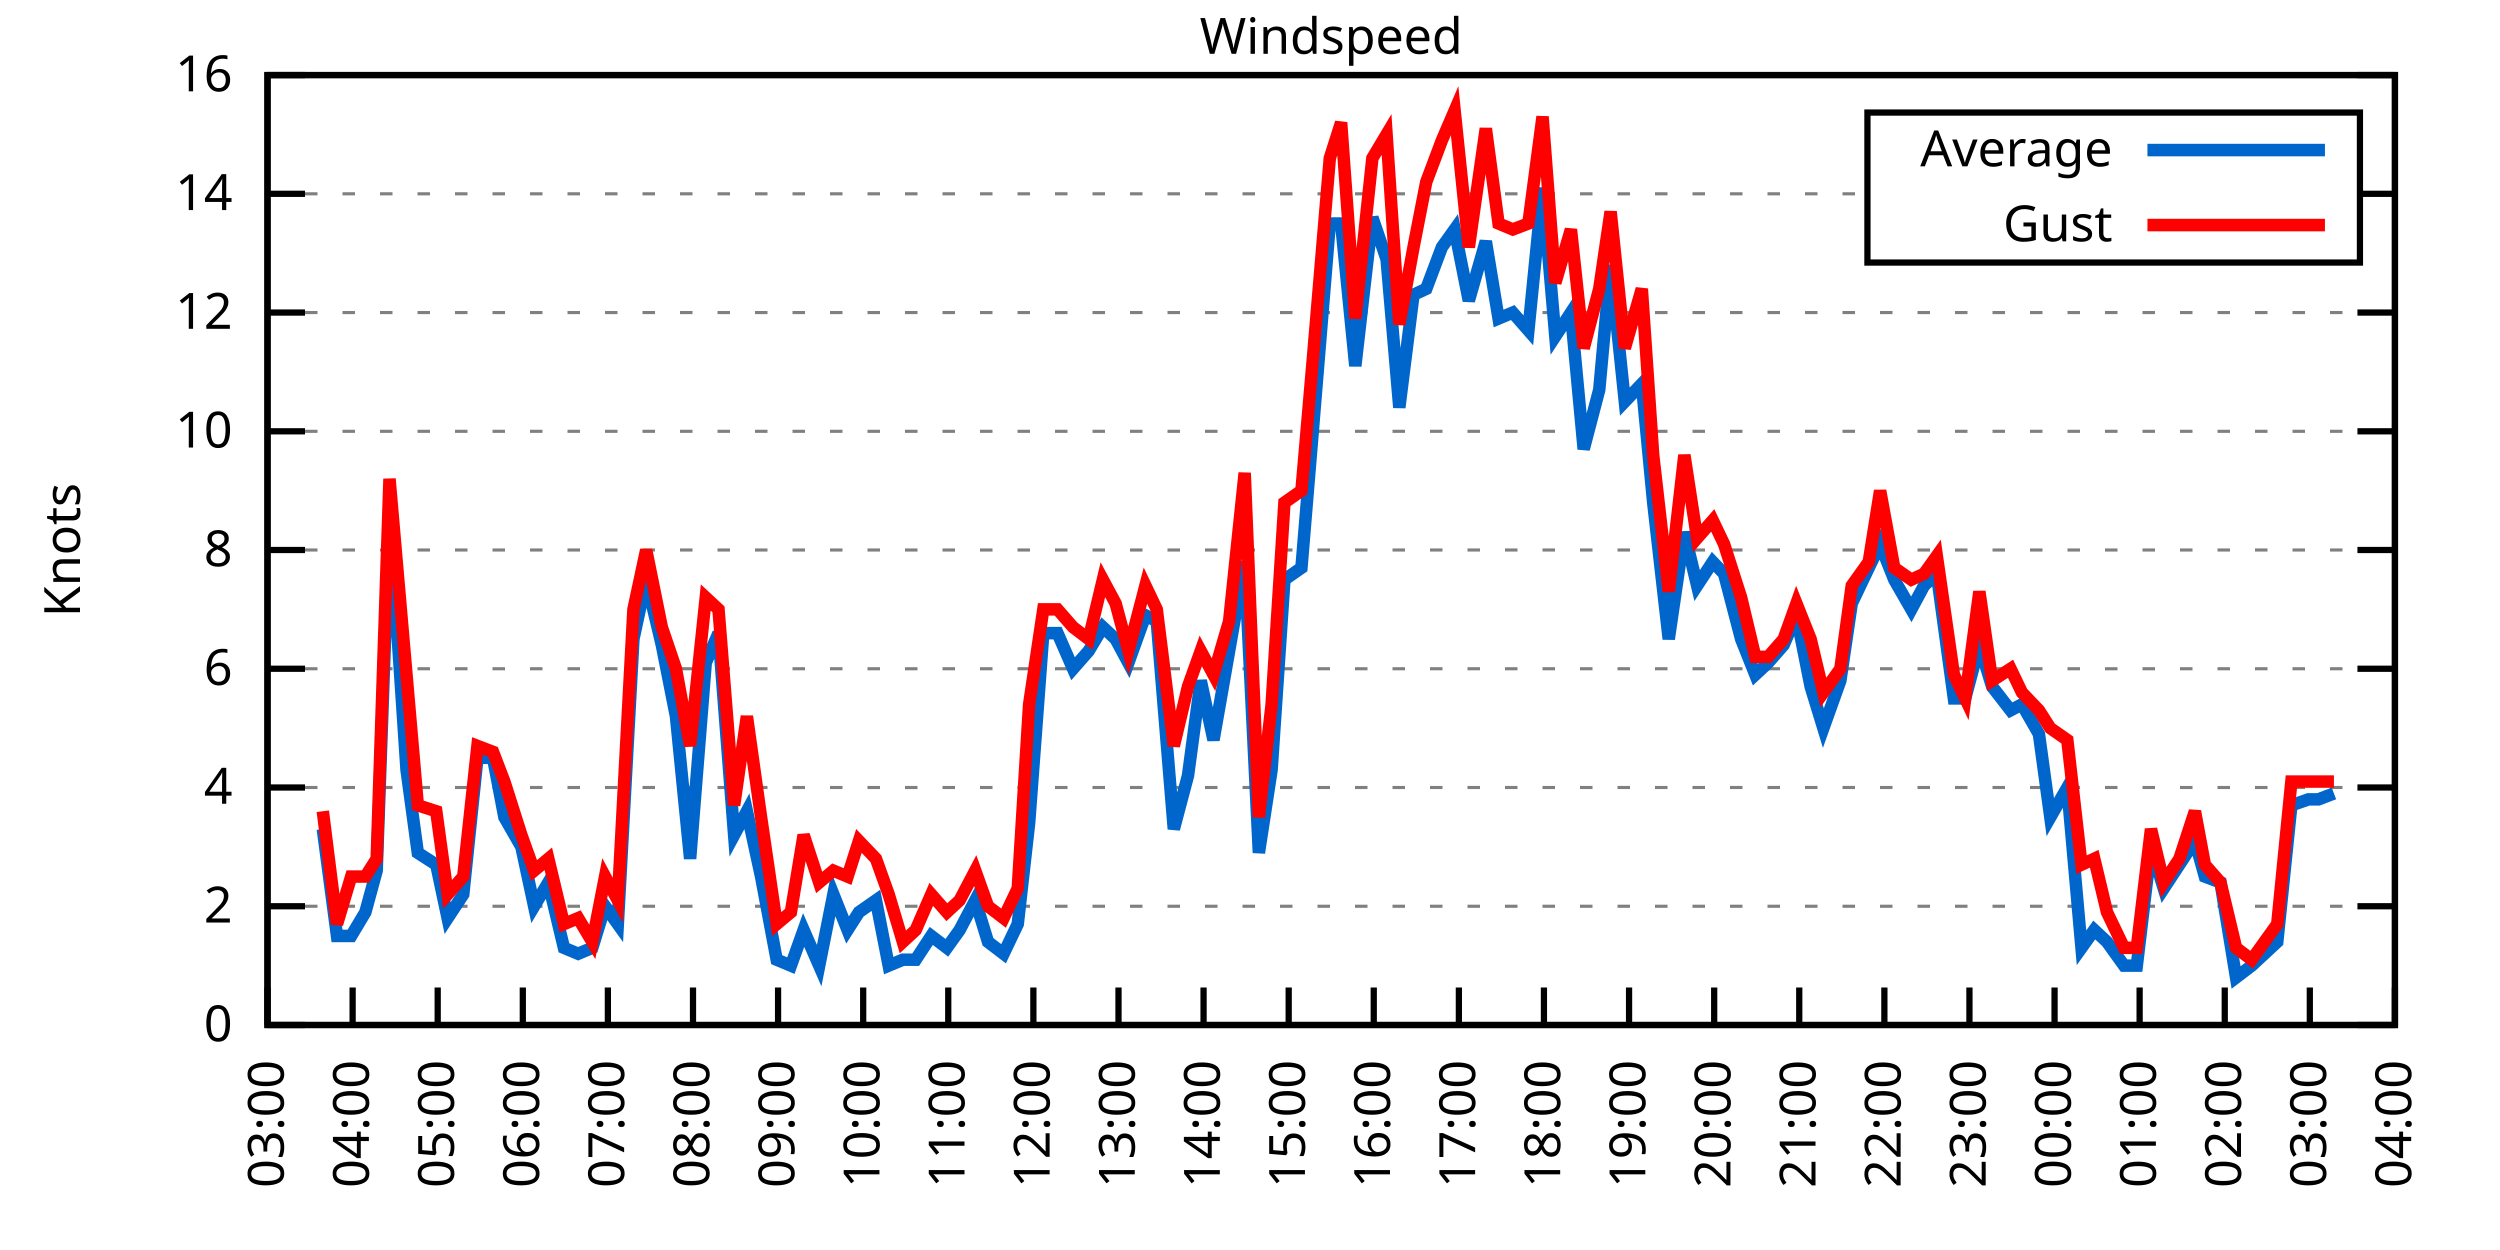
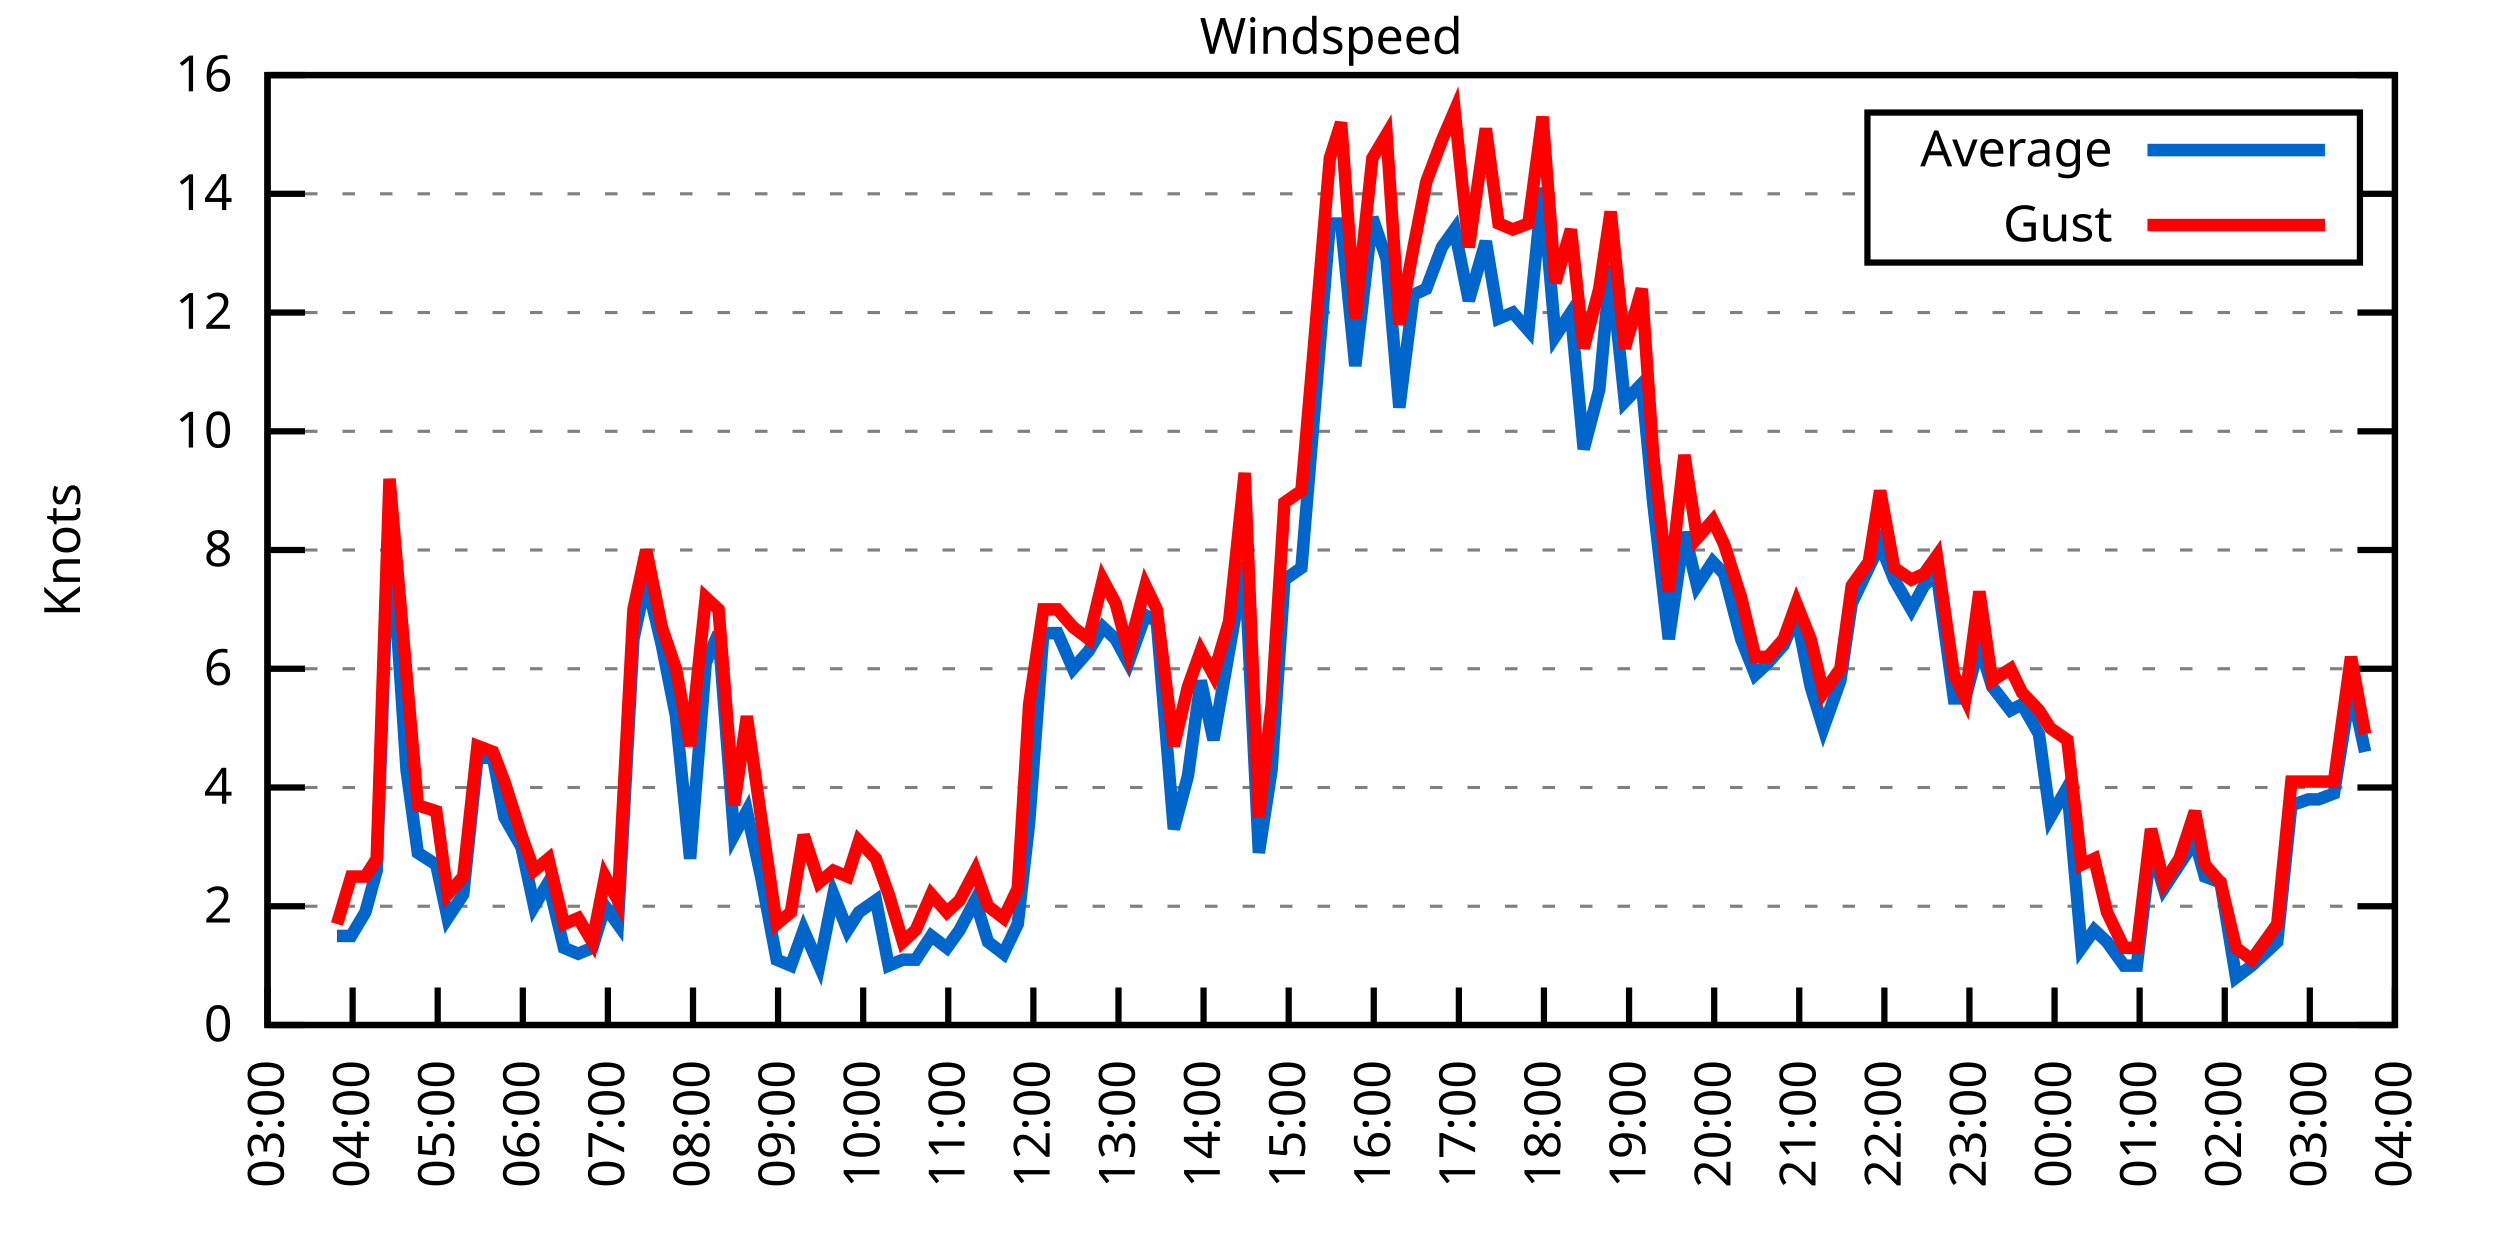
<svg xmlns="http://www.w3.org/2000/svg" xmlns:xlink="http://www.w3.org/1999/xlink" width="400" height="200" viewBox="0 0 400 200">
  <g id="gnuplot_canvas">
    <rect x="0" y="0" width="400" height="200" fill="none" />
    <defs>
      <circle id="gpDot" r="0.5" stroke-width="0.5" stroke="currentColor" />
      <path id="gpPt0" stroke-width="0.333" stroke="currentColor" d="M-1,0 h2 M0,-1 v2" />
      <path id="gpPt1" stroke-width="0.333" stroke="currentColor" d="M-1,-1 L1,1 M1,-1 L-1,1" />
      <path id="gpPt2" stroke-width="0.333" stroke="currentColor" d="M-1,0 L1,0 M0,-1 L0,1 M-1,-1 L1,1 M-1,1 L1,-1" />
      <rect id="gpPt3" stroke-width="0.333" stroke="currentColor" x="-1" y="-1" width="2" height="2" />
      <rect id="gpPt4" stroke-width="0.333" stroke="currentColor" fill="currentColor" x="-1" y="-1" width="2" height="2" />
      <circle id="gpPt5" stroke-width="0.333" stroke="currentColor" cx="0" cy="0" r="1" />
      <use xlink:href="#gpPt5" id="gpPt6" fill="currentColor" stroke="none" />
      <path id="gpPt7" stroke-width="0.333" stroke="currentColor" d="M0,-1.33 L-1.33,0.67 L1.33,0.67 z" />
      <use xlink:href="#gpPt7" id="gpPt8" fill="currentColor" stroke="none" />
      <use xlink:href="#gpPt7" id="gpPt9" stroke="currentColor" transform="rotate(180)" />
      <use xlink:href="#gpPt9" id="gpPt10" fill="currentColor" stroke="none" />
      <use xlink:href="#gpPt3" id="gpPt11" stroke="currentColor" transform="rotate(45)" />
      <use xlink:href="#gpPt11" id="gpPt12" fill="currentColor" stroke="none" />
      <path id="gpPt13" stroke-width="0.333" stroke="currentColor" d="M0,1.330 L1.265,0.411 L0.782,-1.067 L-0.782,-1.076 L-1.265,0.411 z" />
      <use xlink:href="#gpPt13" id="gpPt14" fill="currentColor" stroke="none" />
      <filter id="textbox" filterUnits="objectBoundingBox" x="0" y="0" height="1" width="1">
        <feFlood flood-color="white" flood-opacity="1" result="bgnd" />
        <feComposite in="SourceGraphic" in2="bgnd" operator="atop" />
      </filter>
      <filter id="greybox" filterUnits="objectBoundingBox" x="0" y="0" height="1" width="1">
        <feFlood flood-color="lightgrey" flood-opacity="1" result="grey" />
        <feComposite in="SourceGraphic" in2="grey" operator="atop" />
      </filter>
    </defs>
    <g fill="none" color="white" stroke="currentColor" stroke-width="1.00" stroke-linecap="butt" stroke-linejoin="miter">
</g>
    <g fill="none" color="black" stroke="currentColor" stroke-width="1.00" stroke-linecap="butt" stroke-linejoin="miter">
      <g stroke="none" shape-rendering="crispEdges">
        <polygon fill="rgb(255, 255, 255)" points="42.80,164.00 383.18,164.00 383.18,12.02 42.80,12.02 " />
      </g>
    </g>
    <g fill="none" color="black" stroke="currentColor" stroke-width="1.00" stroke-linecap="butt" stroke-linejoin="miter">
</g>
    <g fill="none" color="black" stroke="black" stroke-width="0.50" stroke-linecap="butt" stroke-linejoin="miter">
</g>
    <g fill="none" color="gray" stroke="currentColor" stroke-width="0.50" stroke-linecap="butt" stroke-linejoin="miter">
      <path stroke="gray" stroke-dasharray="2,4" class="gridline" d="M42.80,164.00 L383.19,164.00  " />
    </g>
    <g fill="none" color="gray" stroke="gray" stroke-width="1.00" stroke-linecap="butt" stroke-linejoin="miter">
</g>
    <g fill="none" color="black" stroke="currentColor" stroke-width="1.00" stroke-linecap="butt" stroke-linejoin="miter">
      <path stroke="black" d="M42.80,164.00 L48.80,164.00 M383.19,164.00 L377.19,164.00  " />
      <g transform="translate(37.20,166.60)" stroke="none" fill="black" font-family="Sans" font-size="8.00" text-anchor="end">
        <text>
          <tspan font-family="Sans"> 0</tspan>
        </text>
      </g>
    </g>
    <g fill="none" color="black" stroke="currentColor" stroke-width="1.00" stroke-linecap="butt" stroke-linejoin="miter">
</g>
    <g fill="none" color="black" stroke="black" stroke-width="0.50" stroke-linecap="butt" stroke-linejoin="miter">
</g>
    <g fill="none" color="gray" stroke="currentColor" stroke-width="0.50" stroke-linecap="butt" stroke-linejoin="miter">
      <path stroke="gray" stroke-dasharray="2,4" class="gridline" d="M42.80,145.00 L383.19,145.00  " />
    </g>
    <g fill="none" color="gray" stroke="gray" stroke-width="1.00" stroke-linecap="butt" stroke-linejoin="miter">
</g>
    <g fill="none" color="black" stroke="currentColor" stroke-width="1.00" stroke-linecap="butt" stroke-linejoin="miter">
      <path stroke="black" d="M42.80,145.00 L48.80,145.00 M383.19,145.00 L377.19,145.00  " />
      <g transform="translate(37.20,147.60)" stroke="none" fill="black" font-family="Sans" font-size="8.00" text-anchor="end">
        <text>
          <tspan font-family="Sans"> 2</tspan>
        </text>
      </g>
    </g>
    <g fill="none" color="black" stroke="currentColor" stroke-width="1.00" stroke-linecap="butt" stroke-linejoin="miter">
</g>
    <g fill="none" color="black" stroke="black" stroke-width="0.50" stroke-linecap="butt" stroke-linejoin="miter">
</g>
    <g fill="none" color="gray" stroke="currentColor" stroke-width="0.50" stroke-linecap="butt" stroke-linejoin="miter">
      <path stroke="gray" stroke-dasharray="2,4" class="gridline" d="M42.80,126.00 L383.19,126.00  " />
    </g>
    <g fill="none" color="gray" stroke="gray" stroke-width="1.00" stroke-linecap="butt" stroke-linejoin="miter">
</g>
    <g fill="none" color="black" stroke="currentColor" stroke-width="1.00" stroke-linecap="butt" stroke-linejoin="miter">
      <path stroke="black" d="M42.80,126.00 L48.80,126.00 M383.19,126.00 L377.19,126.00  " />
      <g transform="translate(37.20,128.60)" stroke="none" fill="black" font-family="Sans" font-size="8.00" text-anchor="end">
        <text>
          <tspan font-family="Sans"> 4</tspan>
        </text>
      </g>
    </g>
    <g fill="none" color="black" stroke="currentColor" stroke-width="1.00" stroke-linecap="butt" stroke-linejoin="miter">
</g>
    <g fill="none" color="black" stroke="black" stroke-width="0.50" stroke-linecap="butt" stroke-linejoin="miter">
</g>
    <g fill="none" color="gray" stroke="currentColor" stroke-width="0.50" stroke-linecap="butt" stroke-linejoin="miter">
      <path stroke="gray" stroke-dasharray="2,4" class="gridline" d="M42.80,107.00 L383.19,107.00  " />
    </g>
    <g fill="none" color="gray" stroke="gray" stroke-width="1.00" stroke-linecap="butt" stroke-linejoin="miter">
</g>
    <g fill="none" color="black" stroke="currentColor" stroke-width="1.00" stroke-linecap="butt" stroke-linejoin="miter">
      <path stroke="black" d="M42.80,107.00 L48.80,107.00 M383.19,107.00 L377.19,107.00  " />
      <g transform="translate(37.20,109.60)" stroke="none" fill="black" font-family="Sans" font-size="8.00" text-anchor="end">
        <text>
          <tspan font-family="Sans"> 6</tspan>
        </text>
      </g>
    </g>
    <g fill="none" color="black" stroke="currentColor" stroke-width="1.00" stroke-linecap="butt" stroke-linejoin="miter">
</g>
    <g fill="none" color="black" stroke="black" stroke-width="0.50" stroke-linecap="butt" stroke-linejoin="miter">
</g>
    <g fill="none" color="gray" stroke="currentColor" stroke-width="0.50" stroke-linecap="butt" stroke-linejoin="miter">
      <path stroke="gray" stroke-dasharray="2,4" class="gridline" d="M42.80,88.00 L383.19,88.00  " />
    </g>
    <g fill="none" color="gray" stroke="gray" stroke-width="1.00" stroke-linecap="butt" stroke-linejoin="miter">
</g>
    <g fill="none" color="black" stroke="currentColor" stroke-width="1.00" stroke-linecap="butt" stroke-linejoin="miter">
      <path stroke="black" d="M42.80,88.00 L48.80,88.00 M383.19,88.00 L377.19,88.00  " />
      <g transform="translate(37.20,90.60)" stroke="none" fill="black" font-family="Sans" font-size="8.00" text-anchor="end">
        <text>
          <tspan font-family="Sans"> 8</tspan>
        </text>
      </g>
    </g>
    <g fill="none" color="black" stroke="currentColor" stroke-width="1.00" stroke-linecap="butt" stroke-linejoin="miter">
</g>
    <g fill="none" color="black" stroke="black" stroke-width="0.50" stroke-linecap="butt" stroke-linejoin="miter">
</g>
    <g fill="none" color="gray" stroke="currentColor" stroke-width="0.50" stroke-linecap="butt" stroke-linejoin="miter">
      <path stroke="gray" stroke-dasharray="2,4" class="gridline" d="M42.80,69.01 L383.19,69.01  " />
    </g>
    <g fill="none" color="gray" stroke="gray" stroke-width="1.00" stroke-linecap="butt" stroke-linejoin="miter">
</g>
    <g fill="none" color="black" stroke="currentColor" stroke-width="1.00" stroke-linecap="butt" stroke-linejoin="miter">
      <path stroke="black" d="M42.80,69.01 L48.80,69.01 M383.19,69.01 L377.19,69.01  " />
      <g transform="translate(37.20,71.61)" stroke="none" fill="black" font-family="Sans" font-size="8.00" text-anchor="end">
        <text>
          <tspan font-family="Sans"> 10</tspan>
        </text>
      </g>
    </g>
    <g fill="none" color="black" stroke="currentColor" stroke-width="1.00" stroke-linecap="butt" stroke-linejoin="miter">
</g>
    <g fill="none" color="black" stroke="black" stroke-width="0.50" stroke-linecap="butt" stroke-linejoin="miter">
</g>
    <g fill="none" color="gray" stroke="currentColor" stroke-width="0.50" stroke-linecap="butt" stroke-linejoin="miter">
      <path stroke="gray" stroke-dasharray="2,4" class="gridline" d="M42.80,50.01 L383.19,50.01  " />
    </g>
    <g fill="none" color="gray" stroke="gray" stroke-width="1.00" stroke-linecap="butt" stroke-linejoin="miter">
</g>
    <g fill="none" color="black" stroke="currentColor" stroke-width="1.00" stroke-linecap="butt" stroke-linejoin="miter">
      <path stroke="black" d="M42.80,50.01 L48.80,50.01 M383.19,50.01 L377.19,50.01  " />
      <g transform="translate(37.20,52.61)" stroke="none" fill="black" font-family="Sans" font-size="8.00" text-anchor="end">
        <text>
          <tspan font-family="Sans"> 12</tspan>
        </text>
      </g>
    </g>
    <g fill="none" color="black" stroke="currentColor" stroke-width="1.00" stroke-linecap="butt" stroke-linejoin="miter">
</g>
    <g fill="none" color="black" stroke="black" stroke-width="0.50" stroke-linecap="butt" stroke-linejoin="miter">
</g>
    <g fill="none" color="gray" stroke="currentColor" stroke-width="0.50" stroke-linecap="butt" stroke-linejoin="miter">
      <path stroke="gray" stroke-dasharray="2,4" class="gridline" d="M42.80,31.01 L298.79,31.01 M377.59,31.01 L383.19,31.01  " />
    </g>
    <g fill="none" color="gray" stroke="gray" stroke-width="1.00" stroke-linecap="butt" stroke-linejoin="miter">
</g>
    <g fill="none" color="black" stroke="currentColor" stroke-width="1.00" stroke-linecap="butt" stroke-linejoin="miter">
      <path stroke="black" d="M42.80,31.01 L48.80,31.01 M383.19,31.01 L377.19,31.01  " />
      <g transform="translate(37.20,33.61)" stroke="none" fill="black" font-family="Sans" font-size="8.00" text-anchor="end">
        <text>
          <tspan font-family="Sans"> 14</tspan>
        </text>
      </g>
    </g>
    <g fill="none" color="black" stroke="currentColor" stroke-width="1.00" stroke-linecap="butt" stroke-linejoin="miter">
</g>
    <g fill="none" color="black" stroke="black" stroke-width="0.50" stroke-linecap="butt" stroke-linejoin="miter">
</g>
    <g fill="none" color="gray" stroke="currentColor" stroke-width="0.50" stroke-linecap="butt" stroke-linejoin="miter">
      <path stroke="gray" stroke-dasharray="2,4" class="gridline" d="M42.80,12.01 L383.19,12.01  " />
    </g>
    <g fill="none" color="gray" stroke="gray" stroke-width="1.00" stroke-linecap="butt" stroke-linejoin="miter">
</g>
    <g fill="none" color="black" stroke="currentColor" stroke-width="1.00" stroke-linecap="butt" stroke-linejoin="miter">
      <path stroke="black" d="M42.80,12.01 L48.80,12.01 M383.19,12.01 L377.19,12.01  " />
      <g transform="translate(37.20,14.61)" stroke="none" fill="black" font-family="Sans" font-size="8.00" text-anchor="end">
        <text>
          <tspan font-family="Sans"> 16</tspan>
        </text>
      </g>
    </g>
    <g fill="none" color="black" stroke="currentColor" stroke-width="1.00" stroke-linecap="butt" stroke-linejoin="miter">
      <path stroke="black" d="M42.80,164.00 L42.80,158.00  " />
      <g transform="translate(45.40,169.60) rotate(270.00)" stroke="none" fill="black" font-family="Sans" font-size="8.00" text-anchor="end">
        <text>
          <tspan font-family="Sans">03:00</tspan>
        </text>
      </g>
    </g>
    <g fill="none" color="black" stroke="currentColor" stroke-width="1.00" stroke-linecap="butt" stroke-linejoin="miter">
      <path stroke="black" d="M56.42,164.00 L56.42,158.00  " />
      <g transform="translate(59.02,169.60) rotate(270.00)" stroke="none" fill="black" font-family="Sans" font-size="8.00" text-anchor="end">
        <text>
          <tspan font-family="Sans">04:00</tspan>
        </text>
      </g>
    </g>
    <g fill="none" color="black" stroke="currentColor" stroke-width="1.00" stroke-linecap="butt" stroke-linejoin="miter">
      <path stroke="black" d="M70.03,164.00 L70.03,158.00  " />
      <g transform="translate(72.63,169.60) rotate(270.00)" stroke="none" fill="black" font-family="Sans" font-size="8.00" text-anchor="end">
        <text>
          <tspan font-family="Sans">05:00</tspan>
        </text>
      </g>
    </g>
    <g fill="none" color="black" stroke="currentColor" stroke-width="1.00" stroke-linecap="butt" stroke-linejoin="miter">
      <path stroke="black" d="M83.65,164.00 L83.65,158.00  " />
      <g transform="translate(86.25,169.60) rotate(270.00)" stroke="none" fill="black" font-family="Sans" font-size="8.00" text-anchor="end">
        <text>
          <tspan font-family="Sans">06:00</tspan>
        </text>
      </g>
    </g>
    <g fill="none" color="black" stroke="currentColor" stroke-width="1.00" stroke-linecap="butt" stroke-linejoin="miter">
      <path stroke="black" d="M97.26,164.00 L97.26,158.00  " />
      <g transform="translate(99.86,169.60) rotate(270.00)" stroke="none" fill="black" font-family="Sans" font-size="8.00" text-anchor="end">
        <text>
          <tspan font-family="Sans">07:00</tspan>
        </text>
      </g>
    </g>
    <g fill="none" color="black" stroke="currentColor" stroke-width="1.00" stroke-linecap="butt" stroke-linejoin="miter">
      <path stroke="black" d="M110.88,164.00 L110.88,158.00  " />
      <g transform="translate(113.48,169.60) rotate(270.00)" stroke="none" fill="black" font-family="Sans" font-size="8.00" text-anchor="end">
        <text>
          <tspan font-family="Sans">08:00</tspan>
        </text>
      </g>
    </g>
    <g fill="none" color="black" stroke="currentColor" stroke-width="1.00" stroke-linecap="butt" stroke-linejoin="miter">
      <path stroke="black" d="M124.49,164.00 L124.49,158.00  " />
      <g transform="translate(127.09,169.60) rotate(270.00)" stroke="none" fill="black" font-family="Sans" font-size="8.00" text-anchor="end">
        <text>
          <tspan font-family="Sans">09:00</tspan>
        </text>
      </g>
    </g>
    <g fill="none" color="black" stroke="currentColor" stroke-width="1.00" stroke-linecap="butt" stroke-linejoin="miter">
      <path stroke="black" d="M138.11,164.00 L138.11,158.00  " />
      <g transform="translate(140.71,169.60) rotate(270.00)" stroke="none" fill="black" font-family="Sans" font-size="8.00" text-anchor="end">
        <text>
          <tspan font-family="Sans">10:00</tspan>
        </text>
      </g>
    </g>
    <g fill="none" color="black" stroke="currentColor" stroke-width="1.00" stroke-linecap="butt" stroke-linejoin="miter">
      <path stroke="black" d="M151.72,164.00 L151.72,158.00  " />
      <g transform="translate(154.32,169.60) rotate(270.00)" stroke="none" fill="black" font-family="Sans" font-size="8.00" text-anchor="end">
        <text>
          <tspan font-family="Sans">11:00</tspan>
        </text>
      </g>
    </g>
    <g fill="none" color="black" stroke="currentColor" stroke-width="1.00" stroke-linecap="butt" stroke-linejoin="miter">
      <path stroke="black" d="M165.34,164.00 L165.34,158.00  " />
      <g transform="translate(167.94,169.60) rotate(270.00)" stroke="none" fill="black" font-family="Sans" font-size="8.00" text-anchor="end">
        <text>
          <tspan font-family="Sans">12:00</tspan>
        </text>
      </g>
    </g>
    <g fill="none" color="black" stroke="currentColor" stroke-width="1.00" stroke-linecap="butt" stroke-linejoin="miter">
      <path stroke="black" d="M178.96,164.00 L178.96,158.00  " />
      <g transform="translate(181.56,169.60) rotate(270.00)" stroke="none" fill="black" font-family="Sans" font-size="8.00" text-anchor="end">
        <text>
          <tspan font-family="Sans">13:00</tspan>
        </text>
      </g>
    </g>
    <g fill="none" color="black" stroke="currentColor" stroke-width="1.00" stroke-linecap="butt" stroke-linejoin="miter">
      <path stroke="black" d="M192.57,164.00 L192.57,158.00  " />
      <g transform="translate(195.17,169.60) rotate(270.00)" stroke="none" fill="black" font-family="Sans" font-size="8.00" text-anchor="end">
        <text>
          <tspan font-family="Sans">14:00</tspan>
        </text>
      </g>
    </g>
    <g fill="none" color="black" stroke="currentColor" stroke-width="1.00" stroke-linecap="butt" stroke-linejoin="miter">
      <path stroke="black" d="M206.19,164.00 L206.19,158.00  " />
      <g transform="translate(208.79,169.60) rotate(270.00)" stroke="none" fill="black" font-family="Sans" font-size="8.00" text-anchor="end">
        <text>
          <tspan font-family="Sans">15:00</tspan>
        </text>
      </g>
    </g>
    <g fill="none" color="black" stroke="currentColor" stroke-width="1.00" stroke-linecap="butt" stroke-linejoin="miter">
      <path stroke="black" d="M219.80,164.00 L219.80,158.00  " />
      <g transform="translate(222.40,169.60) rotate(270.00)" stroke="none" fill="black" font-family="Sans" font-size="8.00" text-anchor="end">
        <text>
          <tspan font-family="Sans">16:00</tspan>
        </text>
      </g>
    </g>
    <g fill="none" color="black" stroke="currentColor" stroke-width="1.00" stroke-linecap="butt" stroke-linejoin="miter">
      <path stroke="black" d="M233.42,164.00 L233.42,158.00  " />
      <g transform="translate(236.02,169.60) rotate(270.00)" stroke="none" fill="black" font-family="Sans" font-size="8.00" text-anchor="end">
        <text>
          <tspan font-family="Sans">17:00</tspan>
        </text>
      </g>
    </g>
    <g fill="none" color="black" stroke="currentColor" stroke-width="1.00" stroke-linecap="butt" stroke-linejoin="miter">
      <path stroke="black" d="M247.03,164.00 L247.03,158.00  " />
      <g transform="translate(249.63,169.60) rotate(270.00)" stroke="none" fill="black" font-family="Sans" font-size="8.00" text-anchor="end">
        <text>
          <tspan font-family="Sans">18:00</tspan>
        </text>
      </g>
    </g>
    <g fill="none" color="black" stroke="currentColor" stroke-width="1.00" stroke-linecap="butt" stroke-linejoin="miter">
      <path stroke="black" d="M260.65,164.00 L260.65,158.00  " />
      <g transform="translate(263.25,169.60) rotate(270.00)" stroke="none" fill="black" font-family="Sans" font-size="8.00" text-anchor="end">
        <text>
          <tspan font-family="Sans">19:00</tspan>
        </text>
      </g>
    </g>
    <g fill="none" color="black" stroke="currentColor" stroke-width="1.00" stroke-linecap="butt" stroke-linejoin="miter">
      <path stroke="black" d="M274.27,164.00 L274.27,158.00  " />
      <g transform="translate(276.87,169.60) rotate(270.00)" stroke="none" fill="black" font-family="Sans" font-size="8.00" text-anchor="end">
        <text>
          <tspan font-family="Sans">20:00</tspan>
        </text>
      </g>
    </g>
    <g fill="none" color="black" stroke="currentColor" stroke-width="1.00" stroke-linecap="butt" stroke-linejoin="miter">
      <path stroke="black" d="M287.88,164.00 L287.88,158.00  " />
      <g transform="translate(290.48,169.60) rotate(270.00)" stroke="none" fill="black" font-family="Sans" font-size="8.00" text-anchor="end">
        <text>
          <tspan font-family="Sans">21:00</tspan>
        </text>
      </g>
    </g>
    <g fill="none" color="black" stroke="currentColor" stroke-width="1.00" stroke-linecap="butt" stroke-linejoin="miter">
      <path stroke="black" d="M301.50,164.00 L301.50,158.00  " />
      <g transform="translate(304.10,169.60) rotate(270.00)" stroke="none" fill="black" font-family="Sans" font-size="8.00" text-anchor="end">
        <text>
          <tspan font-family="Sans">22:00</tspan>
        </text>
      </g>
    </g>
    <g fill="none" color="black" stroke="currentColor" stroke-width="1.00" stroke-linecap="butt" stroke-linejoin="miter">
      <path stroke="black" d="M315.11,164.00 L315.11,158.00  " />
      <g transform="translate(317.71,169.60) rotate(270.00)" stroke="none" fill="black" font-family="Sans" font-size="8.00" text-anchor="end">
        <text>
          <tspan font-family="Sans">23:00</tspan>
        </text>
      </g>
    </g>
    <g fill="none" color="black" stroke="currentColor" stroke-width="1.00" stroke-linecap="butt" stroke-linejoin="miter">
      <path stroke="black" d="M328.73,164.00 L328.73,158.00  " />
      <g transform="translate(331.33,169.60) rotate(270.00)" stroke="none" fill="black" font-family="Sans" font-size="8.00" text-anchor="end">
        <text>
          <tspan font-family="Sans">00:00</tspan>
        </text>
      </g>
    </g>
    <g fill="none" color="black" stroke="currentColor" stroke-width="1.00" stroke-linecap="butt" stroke-linejoin="miter">
      <path stroke="black" d="M342.34,164.00 L342.34,158.00  " />
      <g transform="translate(344.94,169.60) rotate(270.00)" stroke="none" fill="black" font-family="Sans" font-size="8.00" text-anchor="end">
        <text>
          <tspan font-family="Sans">01:00</tspan>
        </text>
      </g>
    </g>
    <g fill="none" color="black" stroke="currentColor" stroke-width="1.00" stroke-linecap="butt" stroke-linejoin="miter">
      <path stroke="black" d="M355.96,164.00 L355.96,158.00  " />
      <g transform="translate(358.56,169.60) rotate(270.00)" stroke="none" fill="black" font-family="Sans" font-size="8.00" text-anchor="end">
        <text>
          <tspan font-family="Sans">02:00</tspan>
        </text>
      </g>
    </g>
    <g fill="none" color="black" stroke="currentColor" stroke-width="1.00" stroke-linecap="butt" stroke-linejoin="miter">
      <path stroke="black" d="M369.57,164.00 L369.57,158.00  " />
      <g transform="translate(372.17,169.60) rotate(270.00)" stroke="none" fill="black" font-family="Sans" font-size="8.00" text-anchor="end">
        <text>
          <tspan font-family="Sans">03:00</tspan>
        </text>
      </g>
    </g>
    <g fill="none" color="black" stroke="currentColor" stroke-width="1.00" stroke-linecap="butt" stroke-linejoin="miter">
      <path stroke="black" d="M383.19,164.00 L383.19,158.00  " />
      <g transform="translate(385.79,169.60) rotate(270.00)" stroke="none" fill="black" font-family="Sans" font-size="8.00" text-anchor="end">
        <text>
          <tspan font-family="Sans">04:00</tspan>
        </text>
      </g>
    </g>
    <g fill="none" color="black" stroke="currentColor" stroke-width="1.00" stroke-linecap="butt" stroke-linejoin="miter">
</g>
    <g fill="none" color="black" stroke="currentColor" stroke-width="1.00" stroke-linecap="butt" stroke-linejoin="miter">
      <path stroke="black" d="M42.80,12.01 L42.80,164.00 L383.19,164.00 L383.19,12.01 L42.80,12.01 Z  " />
    </g>
    <g fill="none" color="black" stroke="currentColor" stroke-width="1.00" stroke-linecap="butt" stroke-linejoin="miter">
</g>
    <g fill="none" color="black" stroke="currentColor" stroke-width="1.00" stroke-linecap="butt" stroke-linejoin="miter">
      <path stroke="black" d="M298.79,42.01 L298.79,18.01 L377.59,18.01 L377.59,42.01 L298.79,42.01 Z  " />
    </g>
    <g id="Windspeed_plot_1">
      <g fill="none" color="white" stroke="black" stroke-width="2.00" stroke-linecap="butt" stroke-linejoin="miter">
</g>
      <g fill="none" color="black" stroke="currentColor" stroke-width="2.00" stroke-linecap="butt" stroke-linejoin="miter">
        <g transform="translate(337.99,26.61)" stroke="none" fill="black" font-family="Sans" font-size="8.00" text-anchor="end">
          <text>
            <tspan font-family="Sans">Average</tspan>
          </text>
        </g>
      </g>
      <g fill="none" color="black" stroke="currentColor" stroke-width="2.00" stroke-linecap="butt" stroke-linejoin="miter">
-         <path stroke="rgb(  0, 102, 204)" d="M343.59,24.01 L371.99,24.01 M51.65,132.65 L53.92,149.75 L56.19,149.75 L58.46,145.95 L60.27,139.30 L62.32,82.31   L65.04,123.15 L66.85,136.45 L69.80,138.35 L71.62,146.90 L74.12,143.10 L76.39,121.25 L78.88,121.25 L80.70,130.75   L83.42,135.50 L85.46,145.00 L87.73,141.20 L90.23,151.65 L92.50,152.60 L94.77,151.65 L96.81,145.00 L98.85,147.85   L101.35,102.25 L103.39,92.75 L105.89,103.20 L108.15,114.60 L110.42,137.40 L112.92,106.05 L114.96,101.30 L117.46,133.60   L119.50,129.80 L121.77,140.25 L124.27,153.55 L126.54,154.50 L128.58,148.80 L131.07,154.50 L133.34,143.10 L135.61,148.80   L137.43,145.95 L140.15,144.05 L142.19,154.50 L144.46,153.55 L146.51,153.55 L149.00,149.75 L151.50,151.65 L153.54,148.80   L156.04,144.05 L158.08,150.70 L160.57,152.60 L162.84,147.85 L164.66,131.70 L166.93,101.30 L169.20,101.30 L171.69,107.00   L174.19,104.15 L176.46,100.35 L178.50,102.25 L180.54,106.05 L183.27,98.45 L185.08,99.40 L187.81,132.65 L190.08,124.10   L192.12,108.90 L194.16,118.40 L196.66,104.15 L199.15,89.90 L201.42,136.45 L203.46,123.15 L205.51,92.75 L208.23,90.85   L210.04,69.01 L212.77,35.76 L214.58,35.76 L216.85,58.56 L219.58,34.81 L221.85,41.46 L223.89,65.21 L226.16,47.16   L228.20,46.21 L230.70,39.56 L232.74,36.71 L235.01,48.11 L237.73,38.61 L239.77,50.96 L242.04,50.01 L244.54,52.86   L246.81,30.06 L248.85,53.81 L251.35,50.01 L253.39,71.86 L255.88,62.36 L257.70,42.41 L259.97,64.26 L262.69,61.41   L264.51,80.41 L267.00,102.25 L269.50,85.16 L271.54,93.70 L274.04,89.90 L275.85,91.80 L278.58,102.25 L280.85,107.95   L282.89,106.05 L285.38,103.20 L287.43,98.45 L289.70,109.85 L291.74,116.50 L294.46,108.90 L296.28,96.55 L299.00,90.85   L300.82,87.06 L303.08,92.75 L305.81,97.50 L307.85,93.70 L309.89,91.80 L312.62,111.75 L314.43,111.75 L316.70,103.20   L318.74,109.85 L321.69,113.65 L323.51,112.70 L326.23,117.45 L328.05,130.75 L330.77,126.00 L333.04,151.65 L335.08,148.80   L337.12,150.70 L339.85,154.50 L341.89,154.50 L344.16,135.50 L346.20,142.15 L348.70,138.35 L351.19,134.55 L352.78,140.25   L355.28,141.20 L357.77,156.40 L360.27,154.50 L364.36,150.70 L366.62,128.85 L369.35,127.90 L370.94,127.90 L373.43,126.95    " />
+         <path stroke="rgb(  0, 102, 204)" d="M343.59,24.01 L371.99,24.01 M53.92,149.75 L56.19,149.75 L58.46,145.95 L60.27,139.30 L62.32,82.31 L65.04,123.15   L66.85,136.45 L69.80,138.35 L71.62,146.90 L74.12,143.10 L76.39,121.25 L78.88,121.25 L80.70,130.75 L83.42,135.50   L85.46,145.00 L87.73,141.20 L90.23,151.65 L92.50,152.60 L94.77,151.65 L96.81,145.00 L98.85,147.85 L101.35,102.25   L103.39,92.75 L105.89,103.20 L108.15,114.60 L110.42,137.40 L112.92,106.05 L114.96,101.30 L117.46,133.60 L119.50,129.80   L121.77,140.25 L124.27,153.55 L126.54,154.50 L128.58,148.80 L131.07,154.50 L133.34,143.10 L135.61,148.80 L137.43,145.95   L140.15,144.05 L142.19,154.50 L144.46,153.55 L146.51,153.55 L149.00,149.75 L151.50,151.65 L153.54,148.80 L156.04,144.05   L158.08,150.70 L160.57,152.60 L162.84,147.85 L164.66,131.70 L166.93,101.30 L169.20,101.30 L171.69,107.00 L174.19,104.15   L176.46,100.35 L178.50,102.25 L180.54,106.05 L183.27,98.45 L185.08,99.40 L187.81,132.65 L190.08,124.10 L192.12,108.90   L194.16,118.40 L196.66,104.15 L199.15,89.90 L201.42,136.45 L203.46,123.15 L205.51,92.75 L208.23,90.85 L210.04,69.01   L212.77,35.76 L214.58,35.76 L216.85,58.56 L219.58,34.81 L221.85,41.46 L223.89,65.21 L226.16,47.16 L228.20,46.21   L230.70,39.56 L232.74,36.71 L235.01,48.11 L237.73,38.61 L239.77,50.96 L242.04,50.01 L244.54,52.86 L246.81,30.06   L248.85,53.81 L251.35,50.01 L253.39,71.86 L255.88,62.36 L257.70,42.41 L259.97,64.26 L262.69,61.41 L264.51,80.41   L267.00,102.25 L269.50,85.16 L271.54,93.70 L274.04,89.90 L275.85,91.80 L278.58,102.25 L280.85,107.95 L282.89,106.05   L285.38,103.20 L287.43,98.45 L289.70,109.85 L291.74,116.50 L294.46,108.90 L296.28,96.55 L299.00,90.85 L300.82,87.06   L303.08,92.75 L305.81,97.50 L307.85,93.70 L309.89,91.80 L312.62,111.75 L314.43,111.75 L316.70,103.20 L318.74,109.85   L321.69,113.65 L323.51,112.70 L326.23,117.45 L328.05,130.75 L330.77,126.00 L333.04,151.65 L335.08,148.80 L337.12,150.70   L339.85,154.50 L341.89,154.50 L344.16,135.50 L346.20,142.15 L348.70,138.35 L351.19,134.55 L352.78,140.25 L355.28,141.20   L357.77,156.40 L360.27,154.50 L364.36,150.70 L366.62,128.85 L369.35,127.90 L370.94,127.90 L373.43,126.95 L376.16,109.85   L378.42,120.30  " />
      </g>
    </g>
    <g id="Windspeed_plot_2">
      <g fill="none" color="black" stroke="currentColor" stroke-width="2.00" stroke-linecap="butt" stroke-linejoin="miter">
        <g transform="translate(337.99,38.61)" stroke="none" fill="black" font-family="Sans" font-size="8.00" text-anchor="end">
          <text>
            <tspan font-family="Sans">Gust</tspan>
          </text>
        </g>
      </g>
      <g fill="none" color="black" stroke="currentColor" stroke-width="2.00" stroke-linecap="butt" stroke-linejoin="miter">
-         <path stroke="rgb(255,   0,   0)" d="M343.59,36.01 L371.99,36.01 M51.65,129.80 L53.92,147.85 L56.19,140.25 L58.46,140.25 L60.27,137.40 L62.32,76.61   L65.04,107.95 L66.85,128.85 L69.80,129.80 L71.62,143.10 L74.12,140.25 L76.39,119.35 L78.88,120.30 L80.70,125.05   L83.42,133.60 L85.46,139.30 L87.73,137.40 L90.23,147.85 L92.50,146.90 L94.77,150.70 L96.81,140.25 L98.85,144.05   L101.35,97.50 L103.39,88.00 L105.89,100.35 L108.15,107.00 L110.42,119.35 L112.92,95.60 L114.96,97.50 L117.46,128.85   L119.50,114.60 L121.77,130.75 L124.27,147.85 L126.54,145.95 L128.58,133.60 L131.07,141.20 L133.34,139.30 L135.61,140.25   L137.43,134.55 L140.15,137.40 L142.19,143.10 L144.46,150.70 L146.51,148.80 L149.00,143.10 L151.50,145.95 L153.54,144.05   L156.04,139.30 L158.08,145.00 L160.57,146.90 L162.84,142.15 L164.66,112.70 L166.93,97.50 L169.20,97.50 L171.69,100.35   L174.19,102.25 L176.46,92.75 L178.50,96.55 L180.54,104.15 L183.27,93.70 L185.08,97.50 L187.81,119.35 L190.08,109.85   L192.12,104.15 L194.16,107.95 L196.66,99.40 L199.15,75.66 L201.42,130.75 L203.46,112.70 L205.51,80.41 L208.23,78.51   L210.04,57.61 L212.77,25.31 L214.58,19.61 L216.85,50.96 L219.58,25.31 L221.85,21.51 L223.89,51.91 L226.16,39.56   L228.20,29.11 L230.70,22.46 L232.74,17.71 L235.01,39.56 L237.73,20.56 L239.77,35.76 L242.04,36.71 L244.54,35.76   L246.81,18.66 L248.85,45.26 L251.35,36.71 L253.39,55.71 L255.88,46.21 L257.70,33.86 L259.97,55.71 L262.69,46.21   L264.51,72.81 L267.00,94.65 L269.50,72.81 L271.54,86.11 L274.04,83.26 L275.85,87.06 L278.58,95.60 L280.85,105.10   L282.89,105.10 L285.38,102.25 L287.43,96.55 L289.70,102.25 L291.74,110.80 L294.46,107.00 L296.28,93.70 L299.00,89.90   L300.82,78.51 L303.08,90.85 L305.81,92.75 L307.85,91.80 L309.89,88.95 L312.62,107.95 L314.43,111.75 L316.70,94.65   L318.74,108.90 L321.69,107.00 L323.51,110.80 L326.23,113.65 L328.05,116.50 L330.77,118.40 L333.04,138.35 L335.08,137.40   L337.12,145.95 L339.85,151.65 L341.89,151.65 L344.16,132.65 L346.20,141.20 L348.70,137.40 L351.19,129.80 L352.78,138.35   L355.28,141.20 L357.77,151.65 L360.27,153.55 L364.36,147.85 L366.62,125.05 L369.35,125.05 L370.94,125.05 L373.43,125.05    " />
+         <path stroke="rgb(255,   0,   0)" d="M343.59,36.01 L371.99,36.01 M53.92,147.85 L56.19,140.25 L58.46,140.25 L60.27,137.40 L62.32,76.61 L65.04,107.95   L66.85,128.85 L69.80,129.80 L71.62,143.10 L74.12,140.25 L76.39,119.35 L78.88,120.30 L80.70,125.05 L83.42,133.60   L85.46,139.30 L87.73,137.40 L90.23,147.85 L92.50,146.90 L94.77,150.70 L96.81,140.25 L98.85,144.05 L101.35,97.50   L103.39,88.00 L105.89,100.35 L108.15,107.00 L110.42,119.35 L112.92,95.60 L114.96,97.50 L117.46,128.85 L119.50,114.60   L121.77,130.75 L124.27,147.85 L126.54,145.95 L128.58,133.60 L131.07,141.20 L133.34,139.30 L135.61,140.25 L137.43,134.55   L140.15,137.40 L142.19,143.10 L144.46,150.70 L146.51,148.80 L149.00,143.10 L151.50,145.95 L153.54,144.05 L156.04,139.30   L158.08,145.00 L160.57,146.90 L162.84,142.15 L164.66,112.70 L166.93,97.50 L169.20,97.50 L171.69,100.35 L174.19,102.25   L176.46,92.75 L178.50,96.55 L180.54,104.15 L183.27,93.70 L185.08,97.50 L187.81,119.35 L190.08,109.85 L192.12,104.15   L194.16,107.95 L196.66,99.40 L199.15,75.66 L201.42,130.75 L203.46,112.70 L205.51,80.41 L208.23,78.51 L210.04,57.61   L212.77,25.31 L214.58,19.61 L216.85,50.96 L219.58,25.31 L221.85,21.51 L223.89,51.91 L226.16,39.56 L228.20,29.11   L230.70,22.46 L232.74,17.71 L235.01,39.56 L237.73,20.56 L239.77,35.76 L242.04,36.71 L244.54,35.76 L246.81,18.66   L248.85,45.26 L251.35,36.71 L253.39,55.71 L255.88,46.21 L257.70,33.86 L259.97,55.71 L262.69,46.21 L264.51,72.81   L267.00,94.65 L269.50,72.81 L271.54,86.11 L274.04,83.26 L275.85,87.06 L278.58,95.60 L280.85,105.10 L282.89,105.10   L285.38,102.25 L287.43,96.55 L289.70,102.25 L291.74,110.80 L294.46,107.00 L296.28,93.70 L299.00,89.90 L300.82,78.51   L303.08,90.85 L305.81,92.75 L307.85,91.80 L309.89,88.95 L312.62,107.95 L314.43,111.75 L316.70,94.65 L318.74,108.90   L321.69,107.00 L323.51,110.80 L326.23,113.65 L328.05,116.50 L330.77,118.40 L333.04,138.35 L335.08,137.40 L337.12,145.95   L339.85,151.65 L341.89,151.65 L344.16,132.65 L346.20,141.20 L348.70,137.40 L351.19,129.80 L352.78,138.35 L355.28,141.20   L357.77,151.65 L360.27,153.55 L364.36,147.85 L366.62,125.05 L369.35,125.05 L370.94,125.05 L373.43,125.05 L376.16,105.10   L378.42,117.45  " />
      </g>
    </g>
    <g fill="none" color="black" stroke="currentColor" stroke-width="2.00" stroke-linecap="butt" stroke-linejoin="miter">
</g>
    <g fill="none" color="black" stroke="black" stroke-width="1.00" stroke-linecap="butt" stroke-linejoin="miter">
</g>
    <g fill="none" color="black" stroke="currentColor" stroke-width="1.00" stroke-linecap="butt" stroke-linejoin="miter">
      <path stroke="black" d="M42.80,12.01 L42.80,164.00 L383.19,164.00 L383.19,12.01 L42.80,12.01 Z  " />
      <g transform="translate(12.80,88.01) rotate(270.00)" stroke="none" fill="black" font-family="Sans" font-size="8.00" text-anchor="middle">
        <text>
          <tspan font-family="Sans">Knots</tspan>
        </text>
      </g>
    </g>
    <g fill="none" color="black" stroke="currentColor" stroke-width="1.00" stroke-linecap="butt" stroke-linejoin="miter">
</g>
    <g fill="none" color="black" stroke="currentColor" stroke-width="1.00" stroke-linecap="butt" stroke-linejoin="miter">
      <g transform="translate(212.99,8.61)" stroke="none" fill="black" font-family="Sans" font-size="8.00" text-anchor="middle">
        <text>
          <tspan font-family="Sans">Windspeed</tspan>
        </text>
      </g>
    </g>
    <g fill="none" color="black" stroke="currentColor" stroke-width="1.00" stroke-linecap="butt" stroke-linejoin="miter">
</g>
  </g>
</svg>
